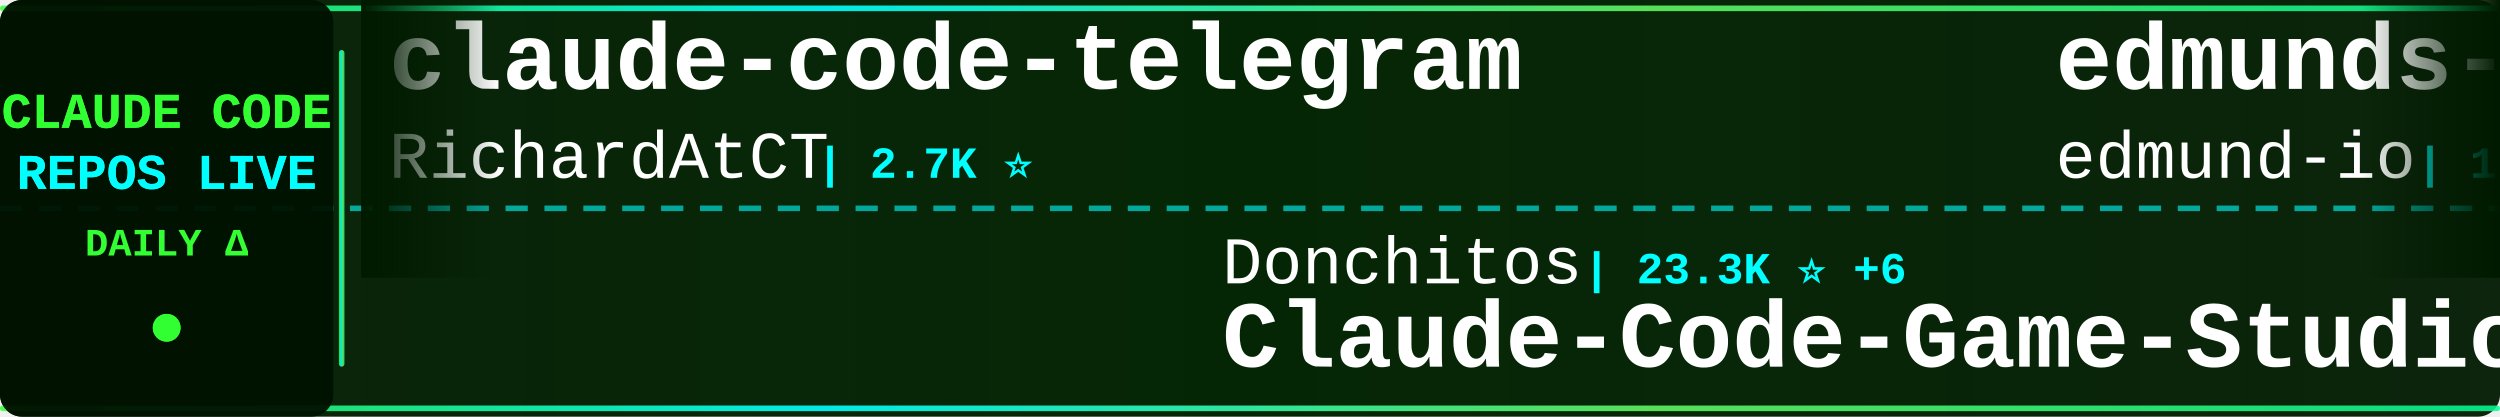
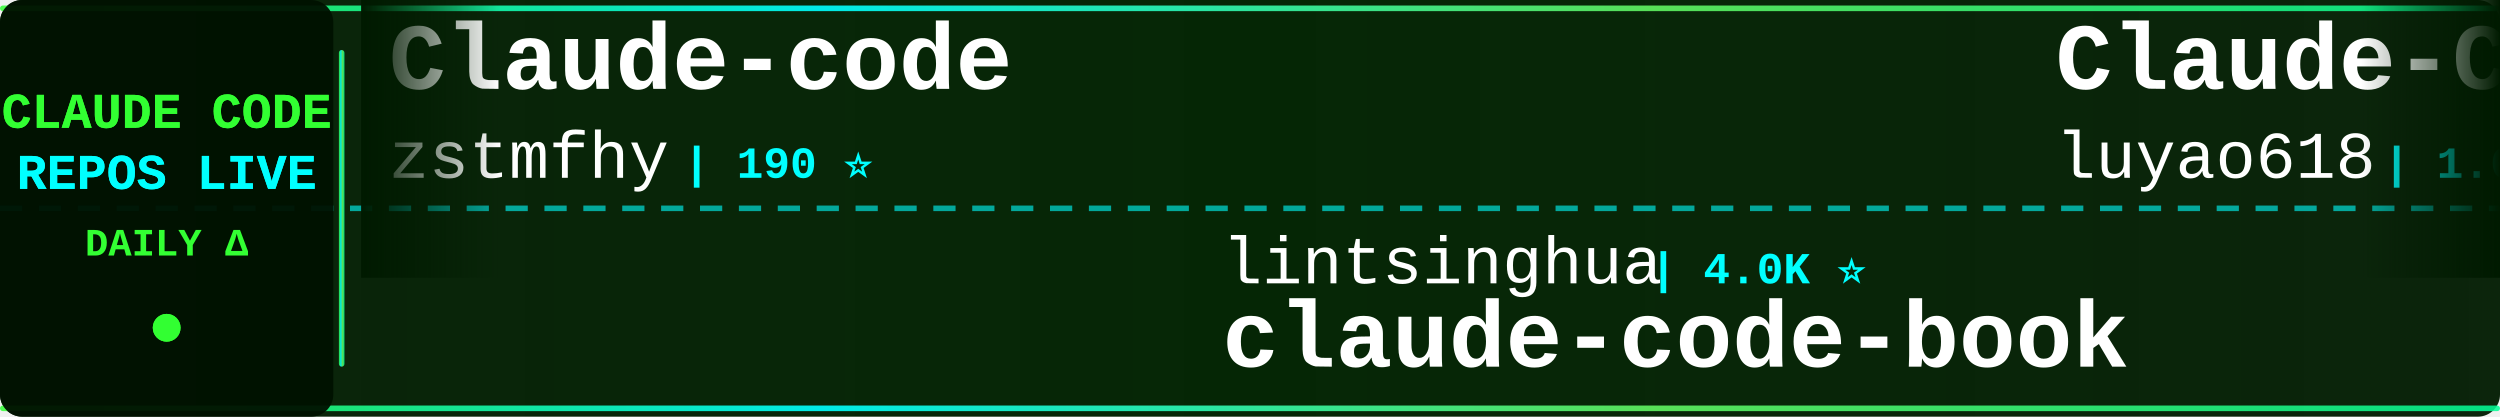
<svg xmlns="http://www.w3.org/2000/svg" width="900" height="150">
  <defs>
    <linearGradient id="tickerBg" x1="0%" y1="0%" x2="100%" y2="0%">
      <stop offset="0%" style="stop-color:#001a00;stop-opacity:0.95" />
      <stop offset="50%" style="stop-color:#002200;stop-opacity:0.98" />
      <stop offset="100%" style="stop-color:#001a00;stop-opacity:0.95" />
    </linearGradient>
    <linearGradient id="borderGrad" x1="0%" y1="0%" x2="100%" y2="0%">
      <stop offset="0%" style="stop-color:#33ff33;stop-opacity:0.85">
        <animate attributeName="stop-opacity" values="0.85;1;0.85" dur="2s" repeatCount="indefinite" />
      </stop>
      <stop offset="33%" style="stop-color:#00ffff;stop-opacity:0.9">
        <animate attributeName="stop-opacity" values="0.9;1;0.9" dur="2.2s" repeatCount="indefinite" />
      </stop>
      <stop offset="66%" style="stop-color:#66ff66;stop-opacity:0.85">
        <animate attributeName="stop-opacity" values="0.85;1;0.85" dur="1.8s" repeatCount="indefinite" />
      </stop>
      <stop offset="100%" style="stop-color:#00ff99;stop-opacity:0.85">
        <animate attributeName="stop-opacity" values="0.85;1;0.85" dur="2s" repeatCount="indefinite" />
      </stop>
    </linearGradient>
    <filter id="textGlow">
      <feGaussianBlur stdDeviation="0.1" result="coloredBlur" />
      <feMerge>
        <feMergeNode in="coloredBlur" />
        <feMergeNode in="SourceGraphic" />
      </feMerge>
    </filter>
    <filter id="metricGlow">
      <feGaussianBlur stdDeviation="0.2" result="coloredBlur" />
      <feMerge>
        <feMergeNode in="coloredBlur" />
        <feMergeNode in="SourceGraphic" />
      </feMerge>
    </filter>
    <linearGradient id="leftFade" x1="0%" y1="0%" x2="100%" y2="0%">
      <stop offset="0%" style="stop-color:#001a00;stop-opacity:1" />
      <stop offset="100%" style="stop-color:#001a00;stop-opacity:0" />
    </linearGradient>
    <linearGradient id="rightFade" x1="0%" y1="0%" x2="100%" y2="0%">
      <stop offset="0%" style="stop-color:#001a00;stop-opacity:0" />
      <stop offset="100%" style="stop-color:#001a00;stop-opacity:1" />
    </linearGradient>
  </defs>
  <rect width="900" height="150" fill="url(#tickerBg)" rx="8" />
  <rect x="0" y="2" width="900" height="2" fill="url(#borderGrad)" rx="1" />
  <rect x="0" y="146" width="900" height="2" fill="url(#borderGrad)" rx="1" />
  <line x1="0" y1="75" x2="900" y2="75" stroke="#00ffff" stroke-width="2" stroke-dasharray="8 6" opacity="0.6" />
  <rect x="0" y="0" width="120" height="150" fill="#001100" opacity="0.95" rx="8" />
  <text x="60" y="46" font-family="'Courier New', monospace" font-size="18" font-weight="bold" fill="#33ff33" text-anchor="middle" filter="url(#textGlow)">
    CLAUDE CODE
  </text>
  <text x="60" y="68" font-family="'Courier New', monospace" font-size="18" font-weight="bold" fill="#00ffff" text-anchor="middle" filter="url(#textGlow)">
    REPOS LIVE
  </text>
  <text x="60" y="92" font-family="'Courier New', monospace" font-size="14" font-weight="bold" fill="#33ff33" text-anchor="middle">
    DAILY Δ
  </text>
  <circle cx="60" cy="118" r="5" fill="#33ff33" filter="url(#metricGlow)">
    <animate attributeName="r" values="4;6;4" dur="1.5s" repeatCount="indefinite" />
    <animate attributeName="opacity" values="0.6;1;0.6" dur="1.5s" repeatCount="indefinite" />
  </circle>
  <rect x="122" y="18" width="2" height="114" fill="url(#borderGrad)" rx="1" />
  <clipPath id="tickerClip">
    <rect x="130" y="0" width="770" height="150" />
  </clipPath>
  <g clip-path="url(#tickerClip)">
    <g id="tickerItems">
      <animateTransform attributeName="transform" attributeType="XML" type="translate" from="0 0" to="-3000 0" dur="54s" repeatCount="indefinite" />
      <g transform="translate(0, 0)">
-         <text x="140" y="32" font-family="'Courier New', monospace" font-size="34" font-weight="bold" fill="#ffffff">claude-code-telegram</text>
-         <text x="140" y="64" font-family="'Courier New', monospace" font-size="24" font-weight="normal" fill="#ffffff" opacity="1.0">RichardAtCT</text>
-         <text x="294" y="64" font-family="'Courier New', monospace" font-size="16" font-weight="bold" fill="#00ffff"> | 2.7K ⭐</text>
+         <text x="140" y="32" font-family="'Courier New', monospace" font-size="34" font-weight="bold" fill="#ffffff">Claude-code</text>
+         <text x="140" y="64" font-family="'Courier New', monospace" font-size="24" font-weight="normal" fill="#ffffff" opacity="1.0">zstmfhy</text>
+         <text x="246" y="64" font-family="'Courier New', monospace" font-size="16" font-weight="bold" fill="#00ffff"> | 190 ⭐</text>
      </g>
      <g transform="translate(300, 0)">
-         <text x="140" y="102" font-family="'Courier New', monospace" font-size="24" font-weight="normal" fill="#ffffff" opacity="1.0">Donchitos</text>
-         <text x="270" y="102" font-family="'Courier New', monospace" font-size="16" font-weight="bold" fill="#00ffff"> | 23.3K ⭐ +6</text>
-         <text x="140" y="132" font-family="'Courier New', monospace" font-size="34" font-weight="bold" fill="#ffffff">Claude-Code-Game-Studios</text>
+         <text x="140" y="102" font-family="'Courier New', monospace" font-size="24" font-weight="normal" fill="#ffffff" opacity="1.0">lintsinghua</text>
+         <text x="294" y="102" font-family="'Courier New', monospace" font-size="16" font-weight="bold" fill="#00ffff"> | 4.0K ⭐</text>
+         <text x="140" y="132" font-family="'Courier New', monospace" font-size="34" font-weight="bold" fill="#ffffff">claude-code-book</text>
      </g>
      <g transform="translate(600, 0)">
-         <text x="140" y="32" font-family="'Courier New', monospace" font-size="34" font-weight="bold" fill="#ffffff">edmunds-claude-code</text>
-         <text x="140" y="64" font-family="'Courier New', monospace" font-size="24" font-weight="normal" fill="#ffffff" opacity="1.0">edmund-io</text>
-         <text x="270" y="64" font-family="'Courier New', monospace" font-size="16" font-weight="bold" fill="#00ffff"> | 1.5K ⭐</text>
+         <text x="140" y="32" font-family="'Courier New', monospace" font-size="34" font-weight="bold" fill="#ffffff">Claude-Code-Source-Study</text>
+         <text x="140" y="64" font-family="'Courier New', monospace" font-size="24" font-weight="normal" fill="#ffffff" opacity="1.0">luyao618</text>
+         <text x="258" y="64" font-family="'Courier New', monospace" font-size="16" font-weight="bold" fill="#00ffff"> | 1.6K ⭐</text>
      </g>
      <g transform="translate(900, 0)">
-         <text x="140" y="102" font-family="'Courier New', monospace" font-size="24" font-weight="normal" fill="#ffffff" opacity="1.0">darcyegb</text>
-         <text x="258" y="102" font-family="'Courier New', monospace" font-size="16" font-weight="bold" fill="#00ffff"> | 750 ⭐ +1</text>
-         <text x="140" y="132" font-family="'Courier New', monospace" font-size="34" font-weight="bold" fill="#ffffff">ClaudeCodeAgents</text>
+         <text x="140" y="102" font-family="'Courier New', monospace" font-size="24" font-weight="normal" fill="#ffffff" opacity="1.0">disler</text>
+         <text x="234" y="102" font-family="'Courier New', monospace" font-size="16" font-weight="bold" fill="#00ffff"> | 3.8K ⭐ +1</text>
+         <text x="140" y="132" font-family="'Courier New', monospace" font-size="34" font-weight="bold" fill="#ffffff">claude-code-hooks-master...</text>
      </g>
      <g transform="translate(1200, 0)">
-         <text x="140" y="32" font-family="'Courier New', monospace" font-size="34" font-weight="bold" fill="#ffffff">claude-code-hooks-master...</text>
-         <text x="140" y="64" font-family="'Courier New', monospace" font-size="24" font-weight="normal" fill="#ffffff" opacity="1.0">disler</text>
-         <text x="234" y="64" font-family="'Courier New', monospace" font-size="16" font-weight="bold" fill="#00ffff"> | 3.8K ⭐ -1</text>
+         <text x="140" y="32" font-family="'Courier New', monospace" font-size="34" font-weight="bold" fill="#ffffff">claude-code-settings</text>
+         <text x="140" y="64" font-family="'Courier New', monospace" font-size="24" font-weight="normal" fill="#ffffff" opacity="1.0">feiskyer</text>
+         <text x="258" y="64" font-family="'Courier New', monospace" font-size="16" font-weight="bold" fill="#00ffff"> | 1.6K ⭐ +1</text>
      </g>
      <g transform="translate(1500, 0)">
-         <text x="140" y="102" font-family="'Courier New', monospace" font-size="24" font-weight="normal" fill="#ffffff" opacity="1.0">rohitg00</text>
-         <text x="258" y="102" font-family="'Courier New', monospace" font-size="16" font-weight="bold" fill="#00ffff"> | 2.4K ⭐</text>
-         <text x="140" y="132" font-family="'Courier New', monospace" font-size="34" font-weight="bold" fill="#ffffff">awesome-claude-code-tool...</text>
+         <text x="140" y="102" font-family="'Courier New', monospace" font-size="24" font-weight="normal" fill="#ffffff" opacity="1.0">andrew-kramer-inno</text>
+         <text x="378" y="102" font-family="'Courier New', monospace" font-size="16" font-weight="bold" fill="#00ffff"> | 594 ⭐</text>
+         <text x="140" y="132" font-family="'Courier New', monospace" font-size="34" font-weight="bold" fill="#ffffff">claude-code-source-build</text>
      </g>
      <g transform="translate(1800, 0)">
-         <text x="140" y="32" font-family="'Courier New', monospace" font-size="34" font-weight="bold" fill="#ffffff">everything-claude-code-z...</text>
-         <text x="140" y="64" font-family="'Courier New', monospace" font-size="24" font-weight="normal" fill="#ffffff" opacity="1.0">xu-xiang</text>
-         <text x="258" y="64" font-family="'Courier New', monospace" font-size="16" font-weight="bold" fill="#00ffff"> | 1.7K ⭐ +1</text>
+         <text x="140" y="32" font-family="'Courier New', monospace" font-size="34" font-weight="bold" fill="#ffffff">claude-code-guide</text>
+         <text x="140" y="64" font-family="'Courier New', monospace" font-size="24" font-weight="normal" fill="#ffffff" opacity="1.0">Cranot</text>
+         <text x="234" y="64" font-family="'Courier New', monospace" font-size="16" font-weight="bold" fill="#00ffff"> | 2.8K ⭐</text>
      </g>
      <g transform="translate(2100, 0)">
-         <text x="140" y="102" font-family="'Courier New', monospace" font-size="24" font-weight="normal" fill="#ffffff" opacity="1.0">davila7</text>
-         <text x="246" y="102" font-family="'Courier New', monospace" font-size="16" font-weight="bold" fill="#00ffff"> | 29.9K ⭐ +2</text>
-         <text x="140" y="132" font-family="'Courier New', monospace" font-size="34" font-weight="bold" fill="#ffffff">claude-code-templates</text>
+         <text x="140" y="102" font-family="'Courier New', monospace" font-size="24" font-weight="normal" fill="#ffffff" opacity="1.0">KPR111</text>
+         <text x="234" y="102" font-family="'Courier New', monospace" font-size="16" font-weight="bold" fill="#00ffff"> | 18 ⭐</text>
+         <text x="140" y="132" font-family="'Courier New', monospace" font-size="34" font-weight="bold" fill="#ffffff">Claude-Code</text>
      </g>
      <g transform="translate(2400, 0)">
-         <text x="140" y="32" font-family="'Courier New', monospace" font-size="34" font-weight="bold" fill="#ffffff">Auto-claude-code-researc...</text>
-         <text x="140" y="64" font-family="'Courier New', monospace" font-size="24" font-weight="normal" fill="#ffffff" opacity="1.0">wanshuiyin</text>
-         <text x="282" y="64" font-family="'Courier New', monospace" font-size="16" font-weight="bold" fill="#00ffff"> | 13.8K ⭐ +5</text>
+         <text x="140" y="32" font-family="'Courier New', monospace" font-size="34" font-weight="bold" fill="#ffffff">claude-code-base-action</text>
+         <text x="140" y="64" font-family="'Courier New', monospace" font-size="24" font-weight="normal" fill="#ffffff" opacity="1.0">anthropics</text>
+         <text x="282" y="64" font-family="'Courier New', monospace" font-size="16" font-weight="bold" fill="#00ffff"> | 923 ⭐</text>
      </g>
      <g transform="translate(2700, 0)">
-         <text x="140" y="102" font-family="'Courier New', monospace" font-size="24" font-weight="normal" fill="#ffffff" opacity="1.0">anthropics</text>
-         <text x="282" y="102" font-family="'Courier New', monospace" font-size="16" font-weight="bold" fill="#00ffff"> | 5.6K ⭐</text>
-         <text x="140" y="132" font-family="'Courier New', monospace" font-size="34" font-weight="bold" fill="#ffffff">claude-code-security-rev...</text>
+         <text x="140" y="102" font-family="'Courier New', monospace" font-size="24" font-weight="normal" fill="#ffffff" opacity="1.0">VoltAgent</text>
+         <text x="270" y="102" font-family="'Courier New', monospace" font-size="16" font-weight="bold" fill="#00ffff"> | 23.7K ⭐ +6</text>
+         <text x="140" y="132" font-family="'Courier New', monospace" font-size="34" font-weight="bold" fill="#ffffff">awesome-claude-code-suba...</text>
      </g>
      <g transform="translate(3000, 0)">
-         <text x="140" y="32" font-family="'Courier New', monospace" font-size="34" font-weight="bold" fill="#ffffff">claude-code-telegram</text>
-         <text x="140" y="64" font-family="'Courier New', monospace" font-size="24" font-weight="normal" fill="#ffffff" opacity="1.0">RichardAtCT</text>
-         <text x="294" y="64" font-family="'Courier New', monospace" font-size="16" font-weight="bold" fill="#00ffff"> | 2.7K ⭐</text>
+         <text x="140" y="32" font-family="'Courier New', monospace" font-size="34" font-weight="bold" fill="#ffffff">Claude-code</text>
+         <text x="140" y="64" font-family="'Courier New', monospace" font-size="24" font-weight="normal" fill="#ffffff" opacity="1.0">zstmfhy</text>
+         <text x="246" y="64" font-family="'Courier New', monospace" font-size="16" font-weight="bold" fill="#00ffff"> | 190 ⭐</text>
      </g>
      <g transform="translate(3300, 0)">
-         <text x="140" y="102" font-family="'Courier New', monospace" font-size="24" font-weight="normal" fill="#ffffff" opacity="1.0">Donchitos</text>
-         <text x="270" y="102" font-family="'Courier New', monospace" font-size="16" font-weight="bold" fill="#00ffff"> | 23.3K ⭐ +6</text>
-         <text x="140" y="132" font-family="'Courier New', monospace" font-size="34" font-weight="bold" fill="#ffffff">Claude-Code-Game-Studios</text>
+         <text x="140" y="102" font-family="'Courier New', monospace" font-size="24" font-weight="normal" fill="#ffffff" opacity="1.0">lintsinghua</text>
+         <text x="294" y="102" font-family="'Courier New', monospace" font-size="16" font-weight="bold" fill="#00ffff"> | 4.0K ⭐</text>
+         <text x="140" y="132" font-family="'Courier New', monospace" font-size="34" font-weight="bold" fill="#ffffff">claude-code-book</text>
      </g>
      <g transform="translate(3600, 0)">
-         <text x="140" y="32" font-family="'Courier New', monospace" font-size="34" font-weight="bold" fill="#ffffff">edmunds-claude-code</text>
-         <text x="140" y="64" font-family="'Courier New', monospace" font-size="24" font-weight="normal" fill="#ffffff" opacity="1.0">edmund-io</text>
-         <text x="270" y="64" font-family="'Courier New', monospace" font-size="16" font-weight="bold" fill="#00ffff"> | 1.5K ⭐</text>
+         <text x="140" y="32" font-family="'Courier New', monospace" font-size="34" font-weight="bold" fill="#ffffff">Claude-Code-Source-Study</text>
+         <text x="140" y="64" font-family="'Courier New', monospace" font-size="24" font-weight="normal" fill="#ffffff" opacity="1.0">luyao618</text>
+         <text x="258" y="64" font-family="'Courier New', monospace" font-size="16" font-weight="bold" fill="#00ffff"> | 1.6K ⭐</text>
      </g>
      <g transform="translate(3900, 0)">
-         <text x="140" y="102" font-family="'Courier New', monospace" font-size="24" font-weight="normal" fill="#ffffff" opacity="1.0">darcyegb</text>
-         <text x="258" y="102" font-family="'Courier New', monospace" font-size="16" font-weight="bold" fill="#00ffff"> | 750 ⭐ +1</text>
-         <text x="140" y="132" font-family="'Courier New', monospace" font-size="34" font-weight="bold" fill="#ffffff">ClaudeCodeAgents</text>
+         <text x="140" y="102" font-family="'Courier New', monospace" font-size="24" font-weight="normal" fill="#ffffff" opacity="1.0">disler</text>
+         <text x="234" y="102" font-family="'Courier New', monospace" font-size="16" font-weight="bold" fill="#00ffff"> | 3.8K ⭐ +1</text>
+         <text x="140" y="132" font-family="'Courier New', monospace" font-size="34" font-weight="bold" fill="#ffffff">claude-code-hooks-master...</text>
      </g>
    </g>
  </g>
  <rect x="130" y="0" width="50" height="100" fill="url(#leftFade)" />
  <rect x="850" y="0" width="50" height="100" fill="url(#rightFade)" />
</svg>
